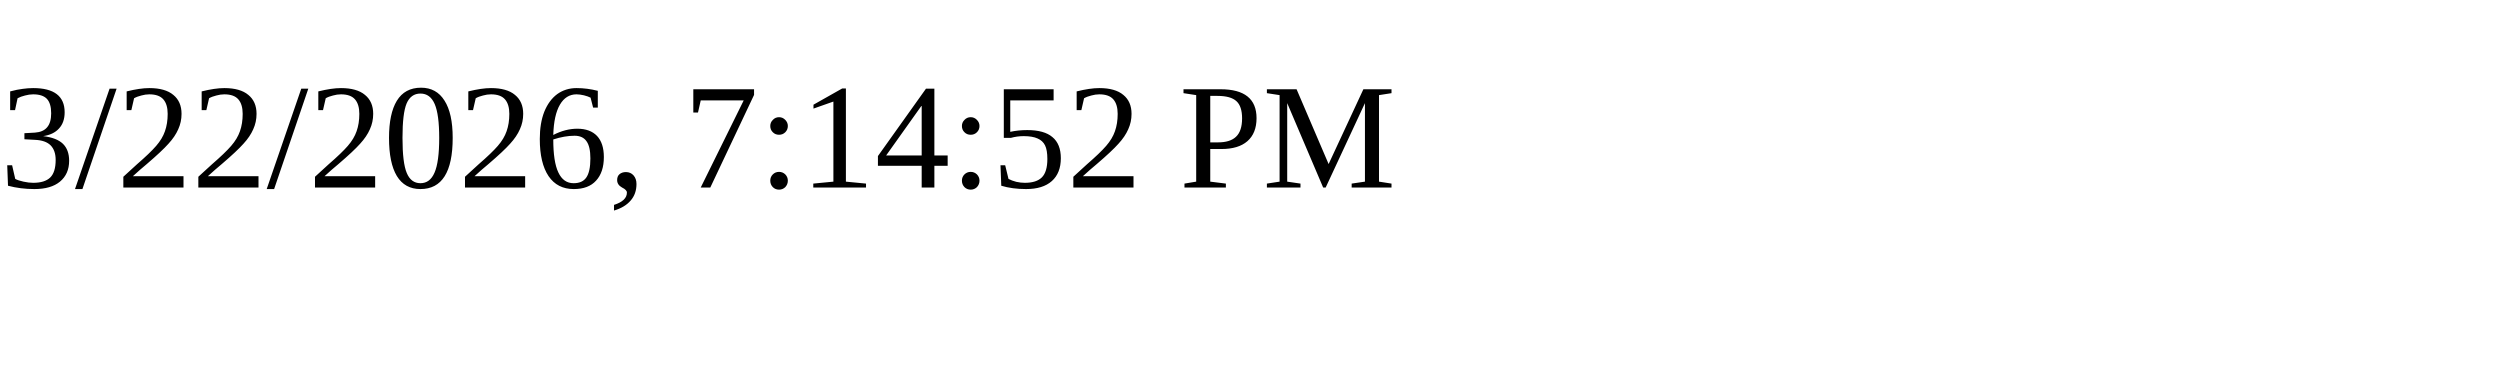
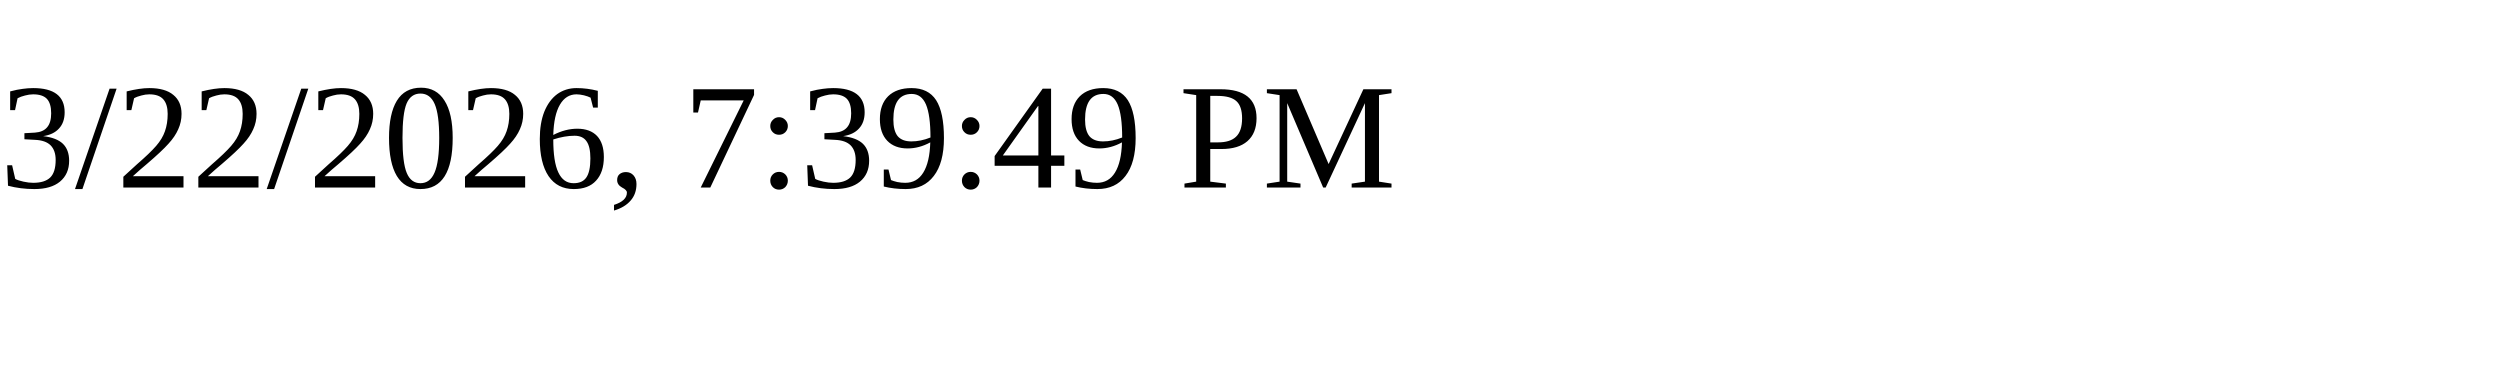
<svg xmlns="http://www.w3.org/2000/svg" height="30" width="200">
-   <text x="0" y="15">3/22/2026, 7:14:52 PM</text>
+   <text x="0" y="15">3/22/2026, 7:39:49 PM</text>
</svg>
